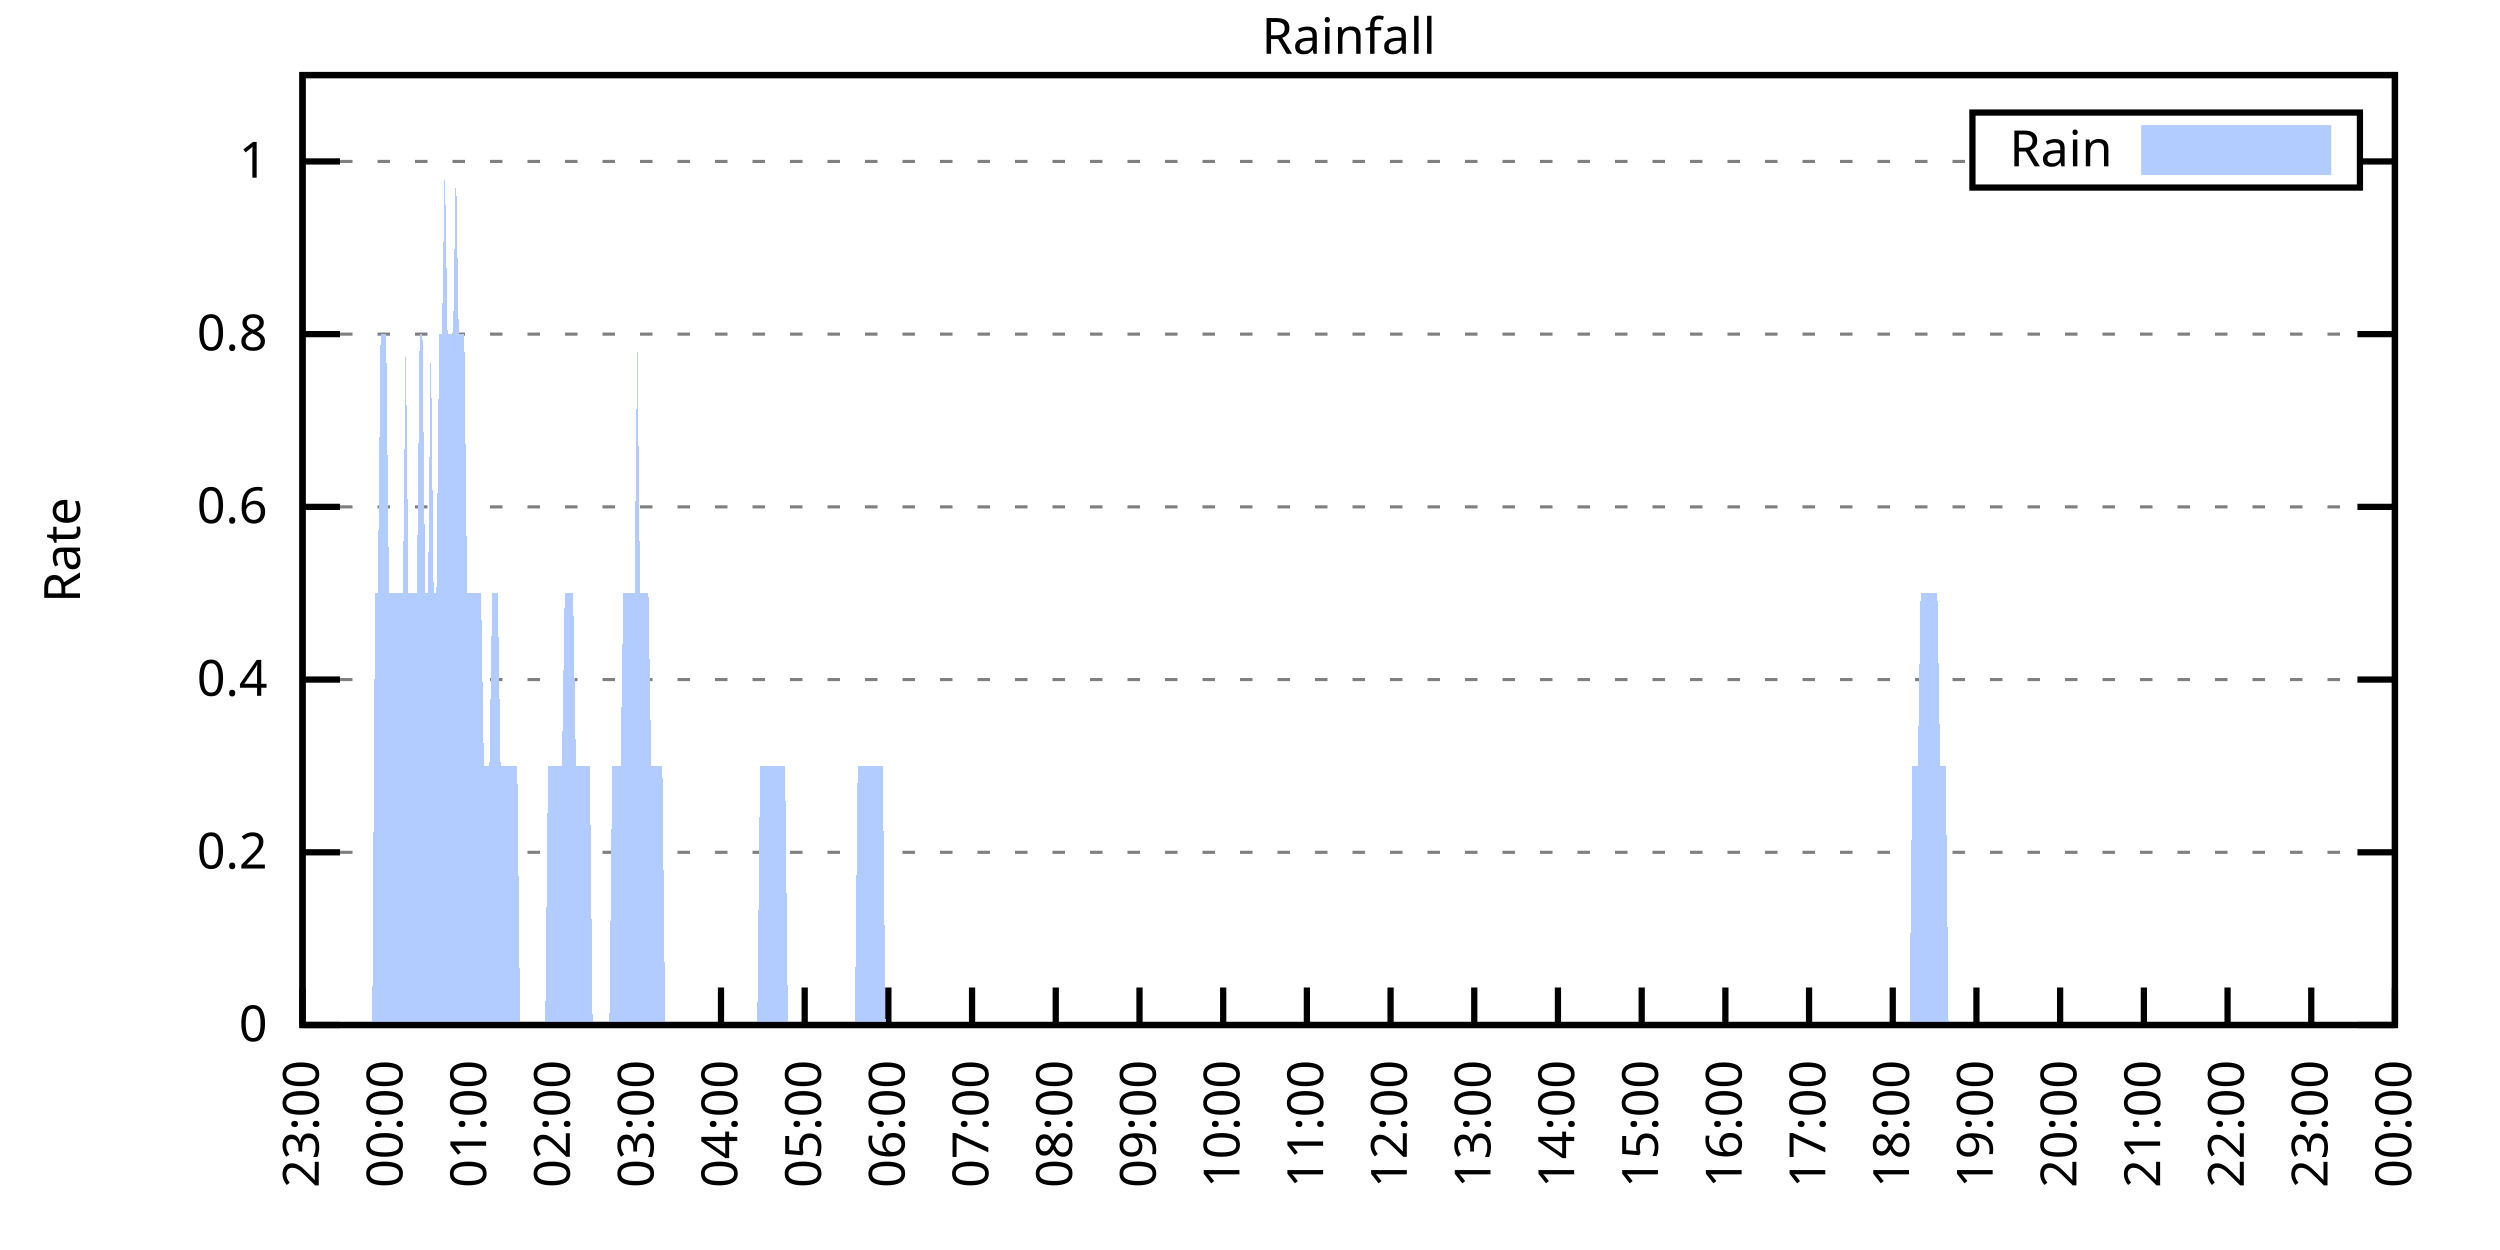
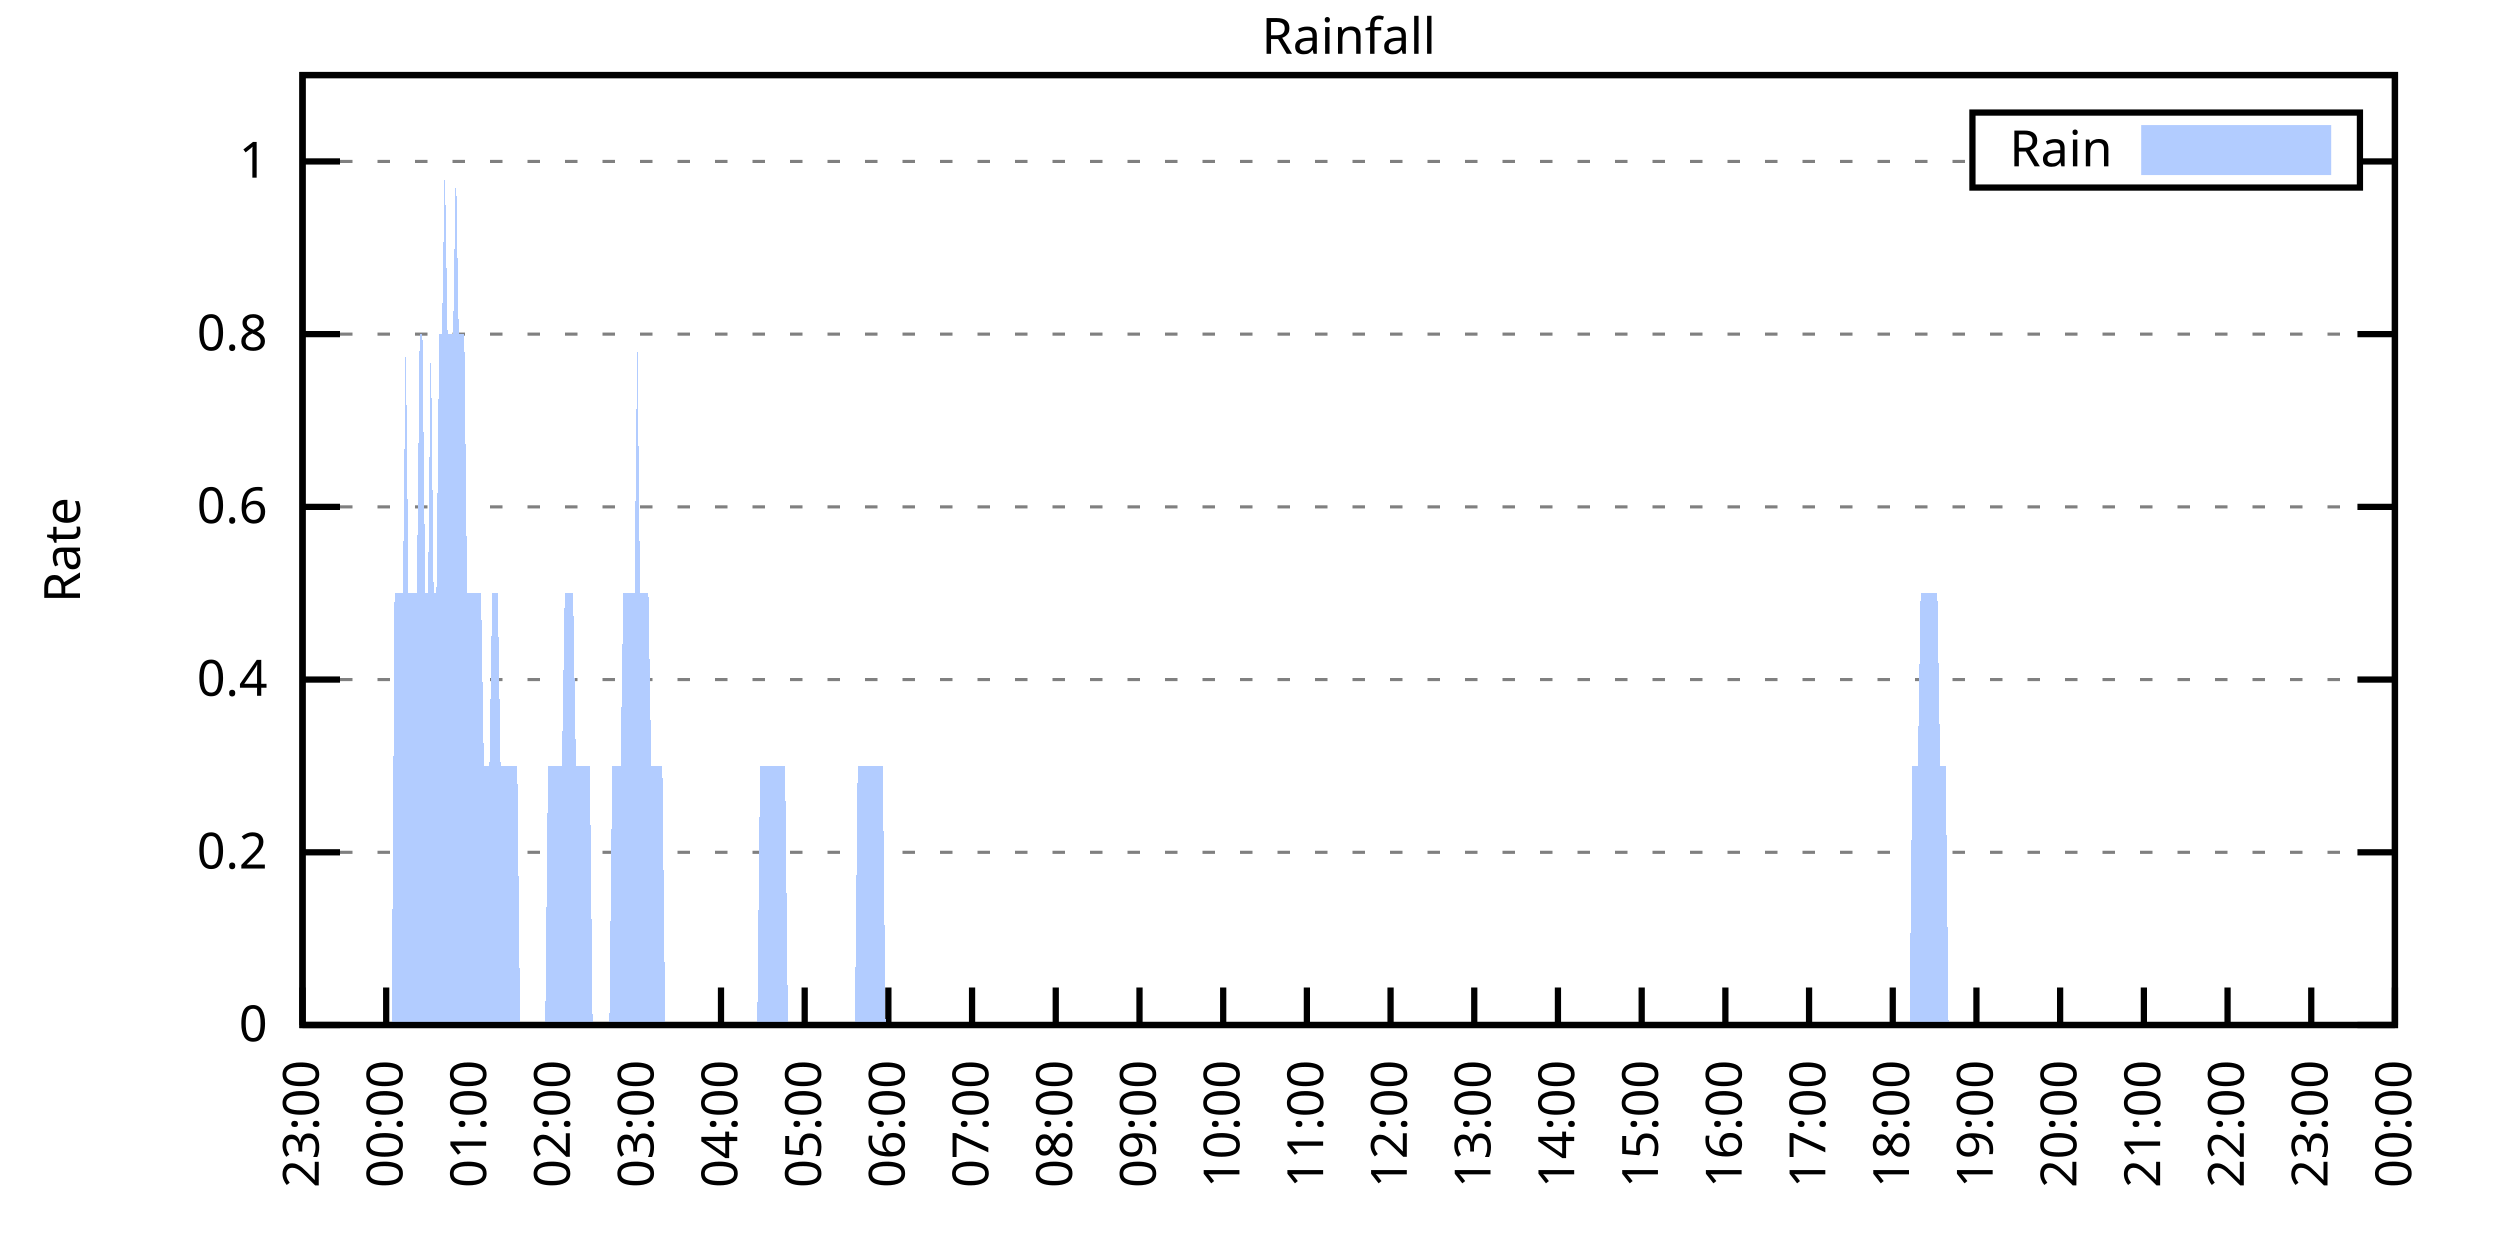
<svg xmlns="http://www.w3.org/2000/svg" xmlns:xlink="http://www.w3.org/1999/xlink" width="400" height="200" viewBox="0 0 400 200">
  <g id="gnuplot_canvas">
    <rect x="0" y="0" width="400" height="200" fill="none" />
    <defs>
      <circle id="gpDot" r="0.5" stroke-width="0.5" stroke="currentColor" />
      <path id="gpPt0" stroke-width="0.333" stroke="currentColor" d="M-1,0 h2 M0,-1 v2" />
      <path id="gpPt1" stroke-width="0.333" stroke="currentColor" d="M-1,-1 L1,1 M1,-1 L-1,1" />
      <path id="gpPt2" stroke-width="0.333" stroke="currentColor" d="M-1,0 L1,0 M0,-1 L0,1 M-1,-1 L1,1 M-1,1 L1,-1" />
      <rect id="gpPt3" stroke-width="0.333" stroke="currentColor" x="-1" y="-1" width="2" height="2" />
      <rect id="gpPt4" stroke-width="0.333" stroke="currentColor" fill="currentColor" x="-1" y="-1" width="2" height="2" />
      <circle id="gpPt5" stroke-width="0.333" stroke="currentColor" cx="0" cy="0" r="1" />
      <use xlink:href="#gpPt5" id="gpPt6" fill="currentColor" stroke="none" />
      <path id="gpPt7" stroke-width="0.333" stroke="currentColor" d="M0,-1.33 L-1.33,0.67 L1.33,0.67 z" />
      <use xlink:href="#gpPt7" id="gpPt8" fill="currentColor" stroke="none" />
      <use xlink:href="#gpPt7" id="gpPt9" stroke="currentColor" transform="rotate(180)" />
      <use xlink:href="#gpPt9" id="gpPt10" fill="currentColor" stroke="none" />
      <use xlink:href="#gpPt3" id="gpPt11" stroke="currentColor" transform="rotate(45)" />
      <use xlink:href="#gpPt11" id="gpPt12" fill="currentColor" stroke="none" />
      <path id="gpPt13" stroke-width="0.333" stroke="currentColor" d="M0,1.330 L1.265,0.411 L0.782,-1.067 L-0.782,-1.076 L-1.265,0.411 z" />
      <use xlink:href="#gpPt13" id="gpPt14" fill="currentColor" stroke="none" />
      <filter id="textbox" filterUnits="objectBoundingBox" x="0" y="0" height="1" width="1">
        <feFlood flood-color="white" flood-opacity="1" result="bgnd" />
        <feComposite in="SourceGraphic" in2="bgnd" operator="atop" />
      </filter>
      <filter id="greybox" filterUnits="objectBoundingBox" x="0" y="0" height="1" width="1">
        <feFlood flood-color="lightgrey" flood-opacity="1" result="grey" />
        <feComposite in="SourceGraphic" in2="grey" operator="atop" />
      </filter>
    </defs>
    <g fill="none" color="white" stroke="currentColor" stroke-width="1.00" stroke-linecap="butt" stroke-linejoin="miter">
</g>
    <g fill="none" color="black" stroke="currentColor" stroke-width="1.00" stroke-linecap="butt" stroke-linejoin="miter">
      <g stroke="none" shape-rendering="crispEdges">
        <polygon fill="rgb(255, 255, 255)" points="48.40,164.00 383.18,164.00 383.18,12.02 48.40,12.02 " />
      </g>
    </g>
    <g fill="none" color="black" stroke="currentColor" stroke-width="1.00" stroke-linecap="butt" stroke-linejoin="miter">
</g>
    <g fill="none" color="black" stroke="black" stroke-width="0.50" stroke-linecap="butt" stroke-linejoin="miter">
</g>
    <g fill="none" color="gray" stroke="currentColor" stroke-width="0.50" stroke-linecap="butt" stroke-linejoin="miter">
      <path stroke="gray" stroke-dasharray="2,4" class="gridline" d="M48.40,164.00 L383.19,164.00  " />
    </g>
    <g fill="none" color="gray" stroke="gray" stroke-width="1.00" stroke-linecap="butt" stroke-linejoin="miter">
</g>
    <g fill="none" color="black" stroke="currentColor" stroke-width="1.00" stroke-linecap="butt" stroke-linejoin="miter">
      <path stroke="black" d="M48.40,164.00 L54.40,164.00 M383.19,164.00 L377.19,164.00  " />
      <g transform="translate(42.80,166.60)" stroke="none" fill="black" font-family="Sans" font-size="8.00" text-anchor="end">
        <text>
          <tspan font-family="Sans"> 0</tspan>
        </text>
      </g>
    </g>
    <g fill="none" color="black" stroke="currentColor" stroke-width="1.00" stroke-linecap="butt" stroke-linejoin="miter">
</g>
    <g fill="none" color="black" stroke="black" stroke-width="0.50" stroke-linecap="butt" stroke-linejoin="miter">
</g>
    <g fill="none" color="gray" stroke="currentColor" stroke-width="0.50" stroke-linecap="butt" stroke-linejoin="miter">
      <path stroke="gray" stroke-dasharray="2,4" class="gridline" d="M48.40,136.37 L383.19,136.37  " />
    </g>
    <g fill="none" color="gray" stroke="gray" stroke-width="1.00" stroke-linecap="butt" stroke-linejoin="miter">
</g>
    <g fill="none" color="black" stroke="currentColor" stroke-width="1.00" stroke-linecap="butt" stroke-linejoin="miter">
      <path stroke="black" d="M48.40,136.37 L54.40,136.37 M383.19,136.37 L377.19,136.37  " />
      <g transform="translate(42.80,138.97)" stroke="none" fill="black" font-family="Sans" font-size="8.00" text-anchor="end">
        <text>
          <tspan font-family="Sans"> 0.2</tspan>
        </text>
      </g>
    </g>
    <g fill="none" color="black" stroke="currentColor" stroke-width="1.00" stroke-linecap="butt" stroke-linejoin="miter">
</g>
    <g fill="none" color="black" stroke="black" stroke-width="0.50" stroke-linecap="butt" stroke-linejoin="miter">
</g>
    <g fill="none" color="gray" stroke="currentColor" stroke-width="0.50" stroke-linecap="butt" stroke-linejoin="miter">
      <path stroke="gray" stroke-dasharray="2,4" class="gridline" d="M48.40,108.73 L383.19,108.73  " />
    </g>
    <g fill="none" color="gray" stroke="gray" stroke-width="1.00" stroke-linecap="butt" stroke-linejoin="miter">
</g>
    <g fill="none" color="black" stroke="currentColor" stroke-width="1.00" stroke-linecap="butt" stroke-linejoin="miter">
      <path stroke="black" d="M48.40,108.73 L54.40,108.73 M383.19,108.73 L377.19,108.73  " />
      <g transform="translate(42.80,111.33)" stroke="none" fill="black" font-family="Sans" font-size="8.00" text-anchor="end">
        <text>
          <tspan font-family="Sans"> 0.4</tspan>
        </text>
      </g>
    </g>
    <g fill="none" color="black" stroke="currentColor" stroke-width="1.00" stroke-linecap="butt" stroke-linejoin="miter">
</g>
    <g fill="none" color="black" stroke="black" stroke-width="0.50" stroke-linecap="butt" stroke-linejoin="miter">
</g>
    <g fill="none" color="gray" stroke="currentColor" stroke-width="0.50" stroke-linecap="butt" stroke-linejoin="miter">
      <path stroke="gray" stroke-dasharray="2,4" class="gridline" d="M48.40,81.10 L383.19,81.10  " />
    </g>
    <g fill="none" color="gray" stroke="gray" stroke-width="1.00" stroke-linecap="butt" stroke-linejoin="miter">
</g>
    <g fill="none" color="black" stroke="currentColor" stroke-width="1.00" stroke-linecap="butt" stroke-linejoin="miter">
      <path stroke="black" d="M48.40,81.10 L54.40,81.10 M383.19,81.10 L377.19,81.10  " />
      <g transform="translate(42.80,83.70)" stroke="none" fill="black" font-family="Sans" font-size="8.00" text-anchor="end">
        <text>
          <tspan font-family="Sans"> 0.6</tspan>
        </text>
      </g>
    </g>
    <g fill="none" color="black" stroke="currentColor" stroke-width="1.00" stroke-linecap="butt" stroke-linejoin="miter">
</g>
    <g fill="none" color="black" stroke="black" stroke-width="0.50" stroke-linecap="butt" stroke-linejoin="miter">
</g>
    <g fill="none" color="gray" stroke="currentColor" stroke-width="0.50" stroke-linecap="butt" stroke-linejoin="miter">
      <path stroke="gray" stroke-dasharray="2,4" class="gridline" d="M48.40,53.46 L383.19,53.46  " />
    </g>
    <g fill="none" color="gray" stroke="gray" stroke-width="1.00" stroke-linecap="butt" stroke-linejoin="miter">
</g>
    <g fill="none" color="black" stroke="currentColor" stroke-width="1.00" stroke-linecap="butt" stroke-linejoin="miter">
      <path stroke="black" d="M48.40,53.46 L54.40,53.46 M383.19,53.46 L377.19,53.46  " />
      <g transform="translate(42.80,56.06)" stroke="none" fill="black" font-family="Sans" font-size="8.00" text-anchor="end">
        <text>
          <tspan font-family="Sans"> 0.8</tspan>
        </text>
      </g>
    </g>
    <g fill="none" color="black" stroke="currentColor" stroke-width="1.00" stroke-linecap="butt" stroke-linejoin="miter">
</g>
    <g fill="none" color="black" stroke="black" stroke-width="0.50" stroke-linecap="butt" stroke-linejoin="miter">
</g>
    <g fill="none" color="gray" stroke="currentColor" stroke-width="0.50" stroke-linecap="butt" stroke-linejoin="miter">
      <path stroke="gray" stroke-dasharray="2,4" class="gridline" d="M48.40,25.83 L315.59,25.83 M377.59,25.83 L383.19,25.83  " />
    </g>
    <g fill="none" color="gray" stroke="gray" stroke-width="1.00" stroke-linecap="butt" stroke-linejoin="miter">
</g>
    <g fill="none" color="black" stroke="currentColor" stroke-width="1.00" stroke-linecap="butt" stroke-linejoin="miter">
      <path stroke="black" d="M48.40,25.83 L54.40,25.83 M383.19,25.83 L377.19,25.83  " />
      <g transform="translate(42.80,28.43)" stroke="none" fill="black" font-family="Sans" font-size="8.00" text-anchor="end">
        <text>
          <tspan font-family="Sans"> 1</tspan>
        </text>
      </g>
    </g>
    <g fill="none" color="black" stroke="currentColor" stroke-width="1.00" stroke-linecap="butt" stroke-linejoin="miter">
      <path stroke="black" d="M48.40,164.00 L48.40,158.00  " />
      <g transform="translate(51.00,169.60) rotate(270.00)" stroke="none" fill="black" font-family="Sans" font-size="8.00" text-anchor="end">
        <text>
          <tspan font-family="Sans">23:00</tspan>
        </text>
      </g>
    </g>
    <g fill="none" color="black" stroke="currentColor" stroke-width="1.00" stroke-linecap="butt" stroke-linejoin="miter">
      <path stroke="black" d="M61.79,164.00 L61.79,158.00  " />
      <g transform="translate(64.39,169.60) rotate(270.00)" stroke="none" fill="black" font-family="Sans" font-size="8.00" text-anchor="end">
        <text>
          <tspan font-family="Sans">00:00</tspan>
        </text>
      </g>
    </g>
    <g fill="none" color="black" stroke="currentColor" stroke-width="1.00" stroke-linecap="butt" stroke-linejoin="miter">
      <path stroke="black" d="M75.18,164.00 L75.18,158.00  " />
      <g transform="translate(77.78,169.60) rotate(270.00)" stroke="none" fill="black" font-family="Sans" font-size="8.00" text-anchor="end">
        <text>
          <tspan font-family="Sans">01:00</tspan>
        </text>
      </g>
    </g>
    <g fill="none" color="black" stroke="currentColor" stroke-width="1.00" stroke-linecap="butt" stroke-linejoin="miter">
      <path stroke="black" d="M88.57,164.00 L88.57,158.00  " />
      <g transform="translate(91.17,169.60) rotate(270.00)" stroke="none" fill="black" font-family="Sans" font-size="8.00" text-anchor="end">
        <text>
          <tspan font-family="Sans">02:00</tspan>
        </text>
      </g>
    </g>
    <g fill="none" color="black" stroke="currentColor" stroke-width="1.00" stroke-linecap="butt" stroke-linejoin="miter">
      <path stroke="black" d="M101.97,164.00 L101.97,158.00  " />
      <g transform="translate(104.57,169.60) rotate(270.00)" stroke="none" fill="black" font-family="Sans" font-size="8.00" text-anchor="end">
        <text>
          <tspan font-family="Sans">03:00</tspan>
        </text>
      </g>
    </g>
    <g fill="none" color="black" stroke="currentColor" stroke-width="1.00" stroke-linecap="butt" stroke-linejoin="miter">
      <path stroke="black" d="M115.36,164.00 L115.36,158.00  " />
      <g transform="translate(117.96,169.60) rotate(270.00)" stroke="none" fill="black" font-family="Sans" font-size="8.00" text-anchor="end">
        <text>
          <tspan font-family="Sans">04:00</tspan>
        </text>
      </g>
    </g>
    <g fill="none" color="black" stroke="currentColor" stroke-width="1.00" stroke-linecap="butt" stroke-linejoin="miter">
      <path stroke="black" d="M128.75,164.00 L128.75,158.00  " />
      <g transform="translate(131.35,169.60) rotate(270.00)" stroke="none" fill="black" font-family="Sans" font-size="8.00" text-anchor="end">
        <text>
          <tspan font-family="Sans">05:00</tspan>
        </text>
      </g>
    </g>
    <g fill="none" color="black" stroke="currentColor" stroke-width="1.00" stroke-linecap="butt" stroke-linejoin="miter">
      <path stroke="black" d="M142.14,164.00 L142.14,158.00  " />
      <g transform="translate(144.74,169.60) rotate(270.00)" stroke="none" fill="black" font-family="Sans" font-size="8.00" text-anchor="end">
        <text>
          <tspan font-family="Sans">06:00</tspan>
        </text>
      </g>
    </g>
    <g fill="none" color="black" stroke="currentColor" stroke-width="1.00" stroke-linecap="butt" stroke-linejoin="miter">
      <path stroke="black" d="M155.53,164.00 L155.53,158.00  " />
      <g transform="translate(158.13,169.60) rotate(270.00)" stroke="none" fill="black" font-family="Sans" font-size="8.00" text-anchor="end">
        <text>
          <tspan font-family="Sans">07:00</tspan>
        </text>
      </g>
    </g>
    <g fill="none" color="black" stroke="currentColor" stroke-width="1.00" stroke-linecap="butt" stroke-linejoin="miter">
      <path stroke="black" d="M168.92,164.00 L168.92,158.00  " />
      <g transform="translate(171.52,169.60) rotate(270.00)" stroke="none" fill="black" font-family="Sans" font-size="8.00" text-anchor="end">
        <text>
          <tspan font-family="Sans">08:00</tspan>
        </text>
      </g>
    </g>
    <g fill="none" color="black" stroke="currentColor" stroke-width="1.00" stroke-linecap="butt" stroke-linejoin="miter">
      <path stroke="black" d="M182.32,164.00 L182.32,158.00  " />
      <g transform="translate(184.92,169.60) rotate(270.00)" stroke="none" fill="black" font-family="Sans" font-size="8.00" text-anchor="end">
        <text>
          <tspan font-family="Sans">09:00</tspan>
        </text>
      </g>
    </g>
    <g fill="none" color="black" stroke="currentColor" stroke-width="1.00" stroke-linecap="butt" stroke-linejoin="miter">
      <path stroke="black" d="M195.71,164.00 L195.71,158.00  " />
      <g transform="translate(198.31,169.60) rotate(270.00)" stroke="none" fill="black" font-family="Sans" font-size="8.00" text-anchor="end">
        <text>
          <tspan font-family="Sans">10:00</tspan>
        </text>
      </g>
    </g>
    <g fill="none" color="black" stroke="currentColor" stroke-width="1.00" stroke-linecap="butt" stroke-linejoin="miter">
      <path stroke="black" d="M209.10,164.00 L209.10,158.00  " />
      <g transform="translate(211.70,169.60) rotate(270.00)" stroke="none" fill="black" font-family="Sans" font-size="8.00" text-anchor="end">
        <text>
          <tspan font-family="Sans">11:00</tspan>
        </text>
      </g>
    </g>
    <g fill="none" color="black" stroke="currentColor" stroke-width="1.00" stroke-linecap="butt" stroke-linejoin="miter">
      <path stroke="black" d="M222.49,164.00 L222.49,158.00  " />
      <g transform="translate(225.09,169.60) rotate(270.00)" stroke="none" fill="black" font-family="Sans" font-size="8.00" text-anchor="end">
        <text>
          <tspan font-family="Sans">12:00</tspan>
        </text>
      </g>
    </g>
    <g fill="none" color="black" stroke="currentColor" stroke-width="1.00" stroke-linecap="butt" stroke-linejoin="miter">
      <path stroke="black" d="M235.88,164.00 L235.88,158.00  " />
      <g transform="translate(238.48,169.60) rotate(270.00)" stroke="none" fill="black" font-family="Sans" font-size="8.00" text-anchor="end">
        <text>
          <tspan font-family="Sans">13:00</tspan>
        </text>
      </g>
    </g>
    <g fill="none" color="black" stroke="currentColor" stroke-width="1.00" stroke-linecap="butt" stroke-linejoin="miter">
      <path stroke="black" d="M249.27,164.00 L249.27,158.00  " />
      <g transform="translate(251.87,169.60) rotate(270.00)" stroke="none" fill="black" font-family="Sans" font-size="8.00" text-anchor="end">
        <text>
          <tspan font-family="Sans">14:00</tspan>
        </text>
      </g>
    </g>
    <g fill="none" color="black" stroke="currentColor" stroke-width="1.00" stroke-linecap="butt" stroke-linejoin="miter">
      <path stroke="black" d="M262.67,164.00 L262.67,158.00  " />
      <g transform="translate(265.27,169.60) rotate(270.00)" stroke="none" fill="black" font-family="Sans" font-size="8.00" text-anchor="end">
        <text>
          <tspan font-family="Sans">15:00</tspan>
        </text>
      </g>
    </g>
    <g fill="none" color="black" stroke="currentColor" stroke-width="1.00" stroke-linecap="butt" stroke-linejoin="miter">
      <path stroke="black" d="M276.06,164.00 L276.06,158.00  " />
      <g transform="translate(278.66,169.60) rotate(270.00)" stroke="none" fill="black" font-family="Sans" font-size="8.00" text-anchor="end">
        <text>
          <tspan font-family="Sans">16:00</tspan>
        </text>
      </g>
    </g>
    <g fill="none" color="black" stroke="currentColor" stroke-width="1.00" stroke-linecap="butt" stroke-linejoin="miter">
      <path stroke="black" d="M289.45,164.00 L289.45,158.00  " />
      <g transform="translate(292.05,169.60) rotate(270.00)" stroke="none" fill="black" font-family="Sans" font-size="8.00" text-anchor="end">
        <text>
          <tspan font-family="Sans">17:00</tspan>
        </text>
      </g>
    </g>
    <g fill="none" color="black" stroke="currentColor" stroke-width="1.00" stroke-linecap="butt" stroke-linejoin="miter">
      <path stroke="black" d="M302.84,164.00 L302.84,158.00  " />
      <g transform="translate(305.44,169.60) rotate(270.00)" stroke="none" fill="black" font-family="Sans" font-size="8.00" text-anchor="end">
        <text>
          <tspan font-family="Sans">18:00</tspan>
        </text>
      </g>
    </g>
    <g fill="none" color="black" stroke="currentColor" stroke-width="1.00" stroke-linecap="butt" stroke-linejoin="miter">
      <path stroke="black" d="M316.23,164.00 L316.23,158.00  " />
      <g transform="translate(318.83,169.60) rotate(270.00)" stroke="none" fill="black" font-family="Sans" font-size="8.00" text-anchor="end">
        <text>
          <tspan font-family="Sans">19:00</tspan>
        </text>
      </g>
    </g>
    <g fill="none" color="black" stroke="currentColor" stroke-width="1.00" stroke-linecap="butt" stroke-linejoin="miter">
      <path stroke="black" d="M329.62,164.00 L329.62,158.00  " />
      <g transform="translate(332.22,169.60) rotate(270.00)" stroke="none" fill="black" font-family="Sans" font-size="8.00" text-anchor="end">
        <text>
          <tspan font-family="Sans">20:00</tspan>
        </text>
      </g>
    </g>
    <g fill="none" color="black" stroke="currentColor" stroke-width="1.00" stroke-linecap="butt" stroke-linejoin="miter">
      <path stroke="black" d="M343.02,164.00 L343.02,158.00  " />
      <g transform="translate(345.62,169.60) rotate(270.00)" stroke="none" fill="black" font-family="Sans" font-size="8.00" text-anchor="end">
        <text>
          <tspan font-family="Sans">21:00</tspan>
        </text>
      </g>
    </g>
    <g fill="none" color="black" stroke="currentColor" stroke-width="1.00" stroke-linecap="butt" stroke-linejoin="miter">
      <path stroke="black" d="M356.41,164.00 L356.41,158.00  " />
      <g transform="translate(359.01,169.60) rotate(270.00)" stroke="none" fill="black" font-family="Sans" font-size="8.00" text-anchor="end">
        <text>
          <tspan font-family="Sans">22:00</tspan>
        </text>
      </g>
    </g>
    <g fill="none" color="black" stroke="currentColor" stroke-width="1.00" stroke-linecap="butt" stroke-linejoin="miter">
      <path stroke="black" d="M369.80,164.00 L369.80,158.00  " />
      <g transform="translate(372.40,169.60) rotate(270.00)" stroke="none" fill="black" font-family="Sans" font-size="8.00" text-anchor="end">
        <text>
          <tspan font-family="Sans">23:00</tspan>
        </text>
      </g>
    </g>
    <g fill="none" color="black" stroke="currentColor" stroke-width="1.00" stroke-linecap="butt" stroke-linejoin="miter">
      <path stroke="black" d="M383.19,164.00 L383.19,158.00  " />
      <g transform="translate(385.79,169.60) rotate(270.00)" stroke="none" fill="black" font-family="Sans" font-size="8.00" text-anchor="end">
        <text>
          <tspan font-family="Sans">00:00</tspan>
        </text>
      </g>
    </g>
    <g fill="none" color="black" stroke="currentColor" stroke-width="1.00" stroke-linecap="butt" stroke-linejoin="miter">
</g>
    <g fill="none" color="black" stroke="currentColor" stroke-width="1.00" stroke-linecap="butt" stroke-linejoin="miter">
      <path stroke="black" d="M48.40,12.01 L48.40,164.00 L383.19,164.00 L383.19,12.01 L48.40,12.01 Z  " />
    </g>
    <g fill="none" color="black" stroke="currentColor" stroke-width="1.00" stroke-linecap="butt" stroke-linejoin="miter">
</g>
    <g fill="none" color="black" stroke="currentColor" stroke-width="1.00" stroke-linecap="butt" stroke-linejoin="miter">
      <path stroke="black" d="M315.59,30.01 L315.59,18.01 L377.59,18.01 L377.59,30.01 L315.59,30.01 Z  " />
    </g>
    <g id="Rainfall_plot_1">
      <g fill="none" color="white" stroke="black" stroke-width="2.00" stroke-linecap="butt" stroke-linejoin="miter">
</g>
      <g fill="none" color="black" stroke="currentColor" stroke-width="2.00" stroke-linecap="butt" stroke-linejoin="miter">
        <g transform="translate(337.99,26.61)" stroke="none" fill="black" font-family="Sans" font-size="8.00" text-anchor="end">
          <text>
            <tspan font-family="Sans">Rain</tspan>
          </text>
        </g>
      </g>
      <g fill="none" color="black" stroke="currentColor" stroke-width="2.00" stroke-linecap="butt" stroke-linejoin="miter">
        <g stroke="none" shape-rendering="crispEdges">
          <polygon fill="rgb(178, 204, 255)" points="343.59,27.01 371.99,27.01 371.99,21.01 343.59,21.01 " />
        </g>
        <path stroke="rgb(178, 204, 255)" d="M343.59,27.01 L371.99,27.01 L371.99,21.01 L343.59,21.01 L343.59,27.01 Z  " />
      </g>
      <g fill="none" color="black" stroke="currentColor" stroke-width="2.00" stroke-linecap="butt" stroke-linejoin="miter">
        <g stroke="none" shape-rendering="crispEdges">
-           <polygon fill="rgb(178, 204, 255)" points="55.54,164.00 55.99,164.00 56.43,164.00 56.88,164.00 57.33,164.00 57.77,164.00 58.22,164.00 58.67,164.00 59.11,164.00 59.56,164.00 60.01,94.91 60.45,94.91 60.90,53.46 61.35,53.46 61.79,53.46 62.24,94.91 62.68,94.91 63.13,94.91 63.58,94.91 64.02,94.91 64.47,94.91 64.92,53.46 65.36,94.91 65.81,94.91 66.26,94.91 66.70,94.91 67.15,53.46 67.59,53.46 68.04,94.91 68.49,94.91 68.93,53.46 69.38,94.91 69.83,94.91 70.27,53.46 70.72,53.46 71.17,25.83 71.61,53.46 72.06,53.46 72.50,53.46 72.95,25.83 73.40,53.46 73.84,53.46 74.29,53.46 74.74,94.91 75.18,94.91 75.63,94.91 76.08,94.91 76.52,94.91 76.97,94.91 77.42,122.55 77.86,122.55 78.31,122.55 78.75,94.91 79.20,94.91 79.65,94.91 80.09,122.55 80.54,122.55 80.99,122.55 81.43,122.55 81.88,122.55 82.33,122.55 82.77,122.55 83.22,164.00 83.66,164.00 84.11,164.00 84.56,164.00 85.00,164.00 85.45,164.00 85.90,164.00 86.34,164.00 86.79,164.00 87.24,164.00 87.68,122.55 88.13,122.55 88.57,122.55 89.02,122.55 89.47,122.55 89.91,122.55 90.36,94.91 90.81,94.91 91.25,94.91 91.70,94.91 92.15,122.55 92.59,122.55 93.04,122.55 93.49,122.55 93.93,122.55 94.38,122.55 94.82,164.00 95.27,164.00 95.72,164.00 96.16,164.00 96.61,164.00 97.06,164.00 97.50,164.00 97.95,122.55 98.40,122.55 98.84,122.55 99.29,122.55 99.73,94.91 100.18,94.91 100.63,94.91 101.07,94.91 101.52,94.91 101.97,53.46 102.41,94.91 102.86,94.91 103.31,94.91 103.75,94.91 104.20,122.55 104.64,122.55 105.09,122.55 105.54,122.55 105.98,122.55 106.43,164.00 106.88,164.00 107.32,164.00 107.77,164.00 108.22,164.00 108.66,164.00 109.11,164.00 109.55,164.00 110.00,164.00 110.45,164.00 110.89,164.00 111.34,164.00 111.79,164.00 112.23,164.00 112.68,164.00 113.13,164.00 113.57,164.00 114.02,164.00 114.47,164.00 114.91,164.00 115.36,164.00 115.80,164.00 116.25,164.00 116.70,164.00 117.14,164.00 117.59,164.00 118.04,164.00 118.48,164.00 118.93,164.00 119.38,164.00 119.82,164.00 120.27,164.00 120.71,164.00 121.16,164.00 121.61,122.55 122.05,122.55 122.50,122.55 122.95,122.55 123.39,122.55 123.84,122.55 124.29,122.55 124.73,122.55 125.18,122.55 125.62,122.55 126.07,164.00 126.52,164.00 126.96,164.00 127.41,164.00 127.86,164.00 128.30,164.00 128.75,164.00 129.20,164.00 129.64,164.00 130.09,164.00 130.54,164.00 130.98,164.00 131.43,164.00 131.87,164.00 132.32,164.00 132.77,164.00 133.21,164.00 133.66,164.00 134.11,164.00 134.55,164.00 135.00,164.00 135.45,164.00 135.89,164.00 136.34,164.00 136.78,164.00 137.23,122.55 137.68,122.55 138.12,122.55 138.57,122.55 139.02,122.55 139.46,122.55 139.91,122.55 140.36,122.55 140.80,122.55 141.25,122.55 141.69,164.00 142.14,164.00 142.59,164.00 143.03,164.00 143.48,164.00 143.93,164.00 144.37,164.00 144.82,164.00 145.27,164.00 145.71,164.00 146.16,164.00 146.61,164.00 147.05,164.00 147.50,164.00 147.94,164.00 148.39,164.00 148.84,164.00 149.28,164.00 149.73,164.00 150.18,164.00 150.62,164.00 151.07,164.00 151.52,164.00 151.96,164.00 152.41,164.00 152.85,164.00 153.30,164.00 153.75,164.00 154.19,164.00 154.64,164.00 155.09,164.00 155.53,164.00 155.98,164.00 156.43,164.00 156.87,164.00 157.32,164.00 157.76,164.00 158.21,164.00 158.66,164.00 159.10,164.00 159.55,164.00 160.00,164.00 160.44,164.00 160.89,164.00 161.34,164.00 161.78,164.00 162.23,164.00 162.67,164.00 163.12,164.00 163.57,164.00 164.01,164.00 164.46,164.00 164.91,164.00 165.35,164.00 165.80,164.00 166.25,164.00 166.69,164.00 167.14,164.00 167.59,164.00 168.03,164.00 168.48,164.00 168.92,164.00 169.37,164.00 169.82,164.00 170.26,164.00 170.71,164.00 171.16,164.00 171.60,164.00 172.05,164.00 172.50,164.00 172.94,164.00 173.39,164.00 173.83,164.00 174.28,164.00 174.73,164.00 175.17,164.00 175.62,164.00 176.07,164.00 176.51,164.00 176.96,164.00 177.41,164.00 177.85,164.00 178.30,164.00 178.74,164.00 179.19,164.00 179.64,164.00 180.08,164.00 180.53,164.00 180.98,164.00 181.42,164.00 181.87,164.00 182.32,164.00 182.76,164.00 183.21,164.00 183.66,164.00 184.10,164.00 184.55,164.00 184.99,164.00 185.44,164.00 185.89,164.00 186.33,164.00 186.78,164.00 187.23,164.00 187.67,164.00 188.12,164.00 188.57,164.00 189.01,164.00 189.46,164.00 189.90,164.00 190.35,164.00 190.80,164.00 191.24,164.00 191.69,164.00 192.14,164.00 192.58,164.00 193.03,164.00 193.48,164.00 193.92,164.00 194.37,164.00 194.81,164.00 195.26,164.00 195.71,164.00 196.15,164.00 196.60,164.00 197.05,164.00 197.49,164.00 197.94,164.00 198.39,164.00 198.83,164.00 199.28,164.00 199.73,164.00 200.17,164.00 200.62,164.00 201.06,164.00 201.51,164.00 201.96,164.00 202.40,164.00 202.85,164.00 203.30,164.00 203.74,164.00 204.19,164.00 204.64,164.00 205.08,164.00 205.53,164.00 205.97,164.00 206.42,164.00 206.87,164.00 207.31,164.00 207.76,164.00 208.21,164.00 208.65,164.00 209.10,164.00 209.55,164.00 209.99,164.00 210.44,164.00 210.88,164.00 211.33,164.00 211.78,164.00 212.22,164.00 212.67,164.00 213.12,164.00 213.56,164.00 214.01,164.00 214.46,164.00 214.90,164.00 215.35,164.00 215.80,164.00 216.24,164.00 216.69,164.00 217.13,164.00 217.58,164.00 218.03,164.00 218.47,164.00 218.92,164.00 219.37,164.00 219.81,164.00 220.26,164.00 220.71,164.00 221.15,164.00 221.60,164.00 222.04,164.00 222.49,164.00 222.94,164.00 223.38,164.00 223.83,164.00 224.28,164.00 224.72,164.00 225.17,164.00 225.62,164.00 226.06,164.00 226.51,164.00 226.95,164.00 227.40,164.00 227.85,164.00 228.29,164.00 228.74,164.00 229.19,164.00 229.63,164.00 230.08,164.00 230.53,164.00 230.97,164.00 231.42,164.00 231.86,164.00 232.31,164.00 232.76,164.00 233.20,164.00 233.65,164.00 234.10,164.00 234.54,164.00 234.99,164.00 235.44,164.00 235.88,164.00 236.33,164.00 236.78,164.00 237.22,164.00 237.67,164.00 238.11,164.00 238.56,164.00 239.01,164.00 239.45,164.00 239.90,164.00 240.35,164.00 240.79,164.00 241.24,164.00 241.69,164.00 242.13,164.00 242.58,164.00 243.02,164.00 243.47,164.00 243.92,164.00 244.36,164.00 244.81,164.00 245.26,164.00 245.70,164.00 246.15,164.00 246.60,164.00 247.04,164.00 247.49,164.00 247.93,164.00 248.38,164.00 248.83,164.00 249.27,164.00 249.72,164.00 250.17,164.00 250.61,164.00 251.06,164.00 251.51,164.00 251.95,164.00 252.40,164.00 252.85,164.00 253.29,164.00 253.74,164.00 254.18,164.00 254.63,164.00 255.08,164.00 255.52,164.00 255.97,164.00 256.42,164.00 256.86,164.00 257.31,164.00 257.76,164.00 258.20,164.00 258.65,164.00 259.09,164.00 259.54,164.00 259.99,164.00 260.43,164.00 260.88,164.00 261.33,164.00 261.77,164.00 262.22,164.00 262.67,164.00 263.11,164.00 263.56,164.00 264.00,164.00 264.45,164.00 264.90,164.00 265.34,164.00 265.79,164.00 266.24,164.00 266.68,164.00 267.13,164.00 267.58,164.00 268.02,164.00 268.47,164.00 268.92,164.00 269.36,164.00 269.81,164.00 270.25,164.00 270.70,164.00 271.15,164.00 271.59,164.00 272.04,164.00 272.49,164.00 272.93,164.00 273.38,164.00 273.83,164.00 274.27,164.00 274.72,164.00 275.16,164.00 275.61,164.00 276.06,164.00 276.50,164.00 276.95,164.00 277.40,164.00 277.84,164.00 278.29,164.00 278.74,164.00 279.18,164.00 279.63,164.00 280.07,164.00 280.52,164.00 280.97,164.00 281.41,164.00 281.86,164.00 282.31,164.00 282.75,164.00 283.20,164.00 283.65,164.00 284.09,164.00 284.54,164.00 284.98,164.00 285.43,164.00 285.88,164.00 286.32,164.00 286.77,164.00 287.22,164.00 287.66,164.00 288.11,164.00 288.56,164.00 289.00,164.00 289.45,164.00 289.90,164.00 290.34,164.00 290.79,164.00 291.23,164.00 291.68,164.00 292.13,164.00 292.57,164.00 293.02,164.00 293.47,164.00 293.91,164.00 294.36,164.00 294.81,164.00 295.25,164.00 295.70,164.00 296.14,164.00 296.59,164.00 297.04,164.00 297.48,164.00 297.93,164.00 298.38,164.00 298.82,164.00 299.27,164.00 299.72,164.00 300.16,164.00 300.61,164.00 301.05,164.00 301.50,164.00 301.95,164.00 302.39,164.00 302.84,164.00 303.29,164.00 303.73,164.00 304.18,164.00 304.63,164.00 305.07,164.00 305.52,164.00 305.97,122.55 306.41,122.55 306.86,122.55 307.30,94.91 307.75,94.91 308.20,94.91 308.64,94.91 309.09,94.91 309.54,94.91 309.98,94.91 310.43,122.55 310.88,122.55 311.32,122.55 311.77,164.00 312.21,164.00 312.66,164.00 313.11,164.00 313.55,164.00 314.00,164.00 314.45,164.00 314.89,164.00 315.34,164.00 315.79,164.00 316.23,164.00 316.68,164.00 317.12,164.00 317.57,164.00 318.02,164.00 318.46,164.00 318.91,164.00 319.36,164.00 319.80,164.00 320.25,164.00 320.70,164.00 321.14,164.00 321.59,164.00 322.04,164.00 322.48,164.00 322.93,164.00 323.37,164.00 323.82,164.00 324.27,164.00 324.71,164.00 325.16,164.00 325.61,164.00 326.05,164.00 326.50,164.00 326.95,164.00 327.39,164.00 327.84,164.00 328.28,164.00 328.73,164.00 329.18,164.00 329.62,164.00 330.07,164.00 330.52,164.00 330.96,164.00 331.41,164.00 331.86,164.00 332.30,164.00 332.75,164.00 333.19,164.00 333.64,164.00 334.09,164.00 334.53,164.00 334.98,164.00 335.43,164.00 335.87,164.00 336.32,164.00 336.77,164.00 337.21,164.00 337.66,164.00 338.10,164.00 338.55,164.00 339.00,164.00 339.44,164.00 339.89,164.00 340.34,164.00 340.78,164.00 341.23,164.00 341.68,164.00 342.12,164.00 342.57,164.00 343.02,164.00 343.46,164.00 343.91,164.00 344.35,164.00 344.80,164.00 345.25,164.00 345.69,164.00 346.14,164.00 346.59,164.00 347.03,164.00 347.48,164.00 347.93,164.00 348.37,164.00 348.82,164.00 349.26,164.00 349.71,164.00 350.16,164.00 350.60,164.00 351.05,164.00 351.50,164.00 351.94,164.00 352.39,164.00 352.84,164.00 353.28,164.00 353.73,164.00 354.17,164.00 354.62,164.00 355.07,164.00 355.51,164.00 355.96,164.00 356.41,164.00 356.85,164.00 357.30,164.00 357.75,164.00 358.19,164.00 358.64,164.00 359.09,164.00 359.53,164.00 359.98,164.00 360.42,164.00 360.87,164.00 361.32,164.00 361.76,164.00 362.21,164.00 362.66,164.00 363.10,164.00 363.55,164.00 364.00,164.00 364.44,164.00 364.89,164.00 365.33,164.00 365.78,164.00 366.23,164.00 366.67,164.00 367.12,164.00 367.57,164.00 368.01,164.00 368.46,164.00 368.91,164.00 369.35,164.00 369.80,164.00 370.24,164.00 370.69,164.00 371.14,164.00 371.58,164.00 372.03,164.00 372.48,164.00 372.92,164.00 373.37,164.00 373.82,164.00 374.26,164.00 374.71,164.00 375.16,164.00 375.60,164.00 376.05,164.00 376.49,164.00 376.49,164.00 55.54,164.00 " />
+           <polygon fill="rgb(178, 204, 255)" points="58.67,164.00 59.11,164.00 59.56,164.00 60.01,164.00 60.45,164.00 60.90,164.00 61.35,164.00 61.79,164.00 62.24,164.00 62.68,164.00 63.13,94.91 63.58,94.91 64.02,94.91 64.47,94.91 64.92,53.46 65.36,94.91 65.81,94.91 66.26,94.91 66.70,94.91 67.15,53.46 67.59,53.46 68.04,94.91 68.49,94.91 68.93,53.46 69.38,94.91 69.83,94.91 70.27,53.46 70.72,53.46 71.17,25.83 71.61,53.46 72.06,53.46 72.50,53.46 72.95,25.83 73.40,53.46 73.84,53.46 74.29,53.46 74.74,94.91 75.18,94.91 75.63,94.91 76.08,94.91 76.52,94.91 76.97,94.91 77.42,122.55 77.86,122.55 78.31,122.55 78.75,94.91 79.20,94.91 79.65,94.91 80.09,122.55 80.54,122.55 80.99,122.55 81.43,122.55 81.88,122.55 82.33,122.55 82.77,122.55 83.22,164.00 83.66,164.00 84.11,164.00 84.56,164.00 85.00,164.00 85.45,164.00 85.90,164.00 86.34,164.00 86.79,164.00 87.24,164.00 87.68,122.55 88.13,122.55 88.57,122.55 89.02,122.55 89.47,122.55 89.91,122.55 90.36,94.91 90.81,94.91 91.25,94.91 91.70,94.91 92.15,122.55 92.59,122.55 93.04,122.55 93.49,122.55 93.93,122.55 94.38,122.55 94.82,164.00 95.27,164.00 95.72,164.00 96.16,164.00 96.61,164.00 97.06,164.00 97.50,164.00 97.95,122.55 98.40,122.55 98.84,122.55 99.29,122.55 99.73,94.91 100.18,94.91 100.63,94.91 101.07,94.91 101.52,94.91 101.97,53.46 102.41,94.91 102.86,94.91 103.31,94.91 103.75,94.91 104.20,122.55 104.64,122.55 105.09,122.55 105.54,122.55 105.98,122.55 106.43,164.00 106.88,164.00 107.32,164.00 107.77,164.00 108.22,164.00 108.66,164.00 109.11,164.00 109.55,164.00 110.00,164.00 110.45,164.00 110.89,164.00 111.34,164.00 111.79,164.00 112.23,164.00 112.68,164.00 113.13,164.00 113.57,164.00 114.02,164.00 114.47,164.00 114.91,164.00 115.36,164.00 115.80,164.00 116.25,164.00 116.70,164.00 117.14,164.00 117.59,164.00 118.04,164.00 118.48,164.00 118.93,164.00 119.38,164.00 119.82,164.00 120.27,164.00 120.71,164.00 121.16,164.00 121.61,122.55 122.05,122.55 122.50,122.55 122.95,122.55 123.39,122.55 123.84,122.55 124.29,122.55 124.73,122.55 125.18,122.55 125.62,122.55 126.07,164.00 126.52,164.00 126.96,164.00 127.41,164.00 127.86,164.00 128.30,164.00 128.75,164.00 129.20,164.00 129.64,164.00 130.09,164.00 130.54,164.00 130.98,164.00 131.43,164.00 131.87,164.00 132.32,164.00 132.77,164.00 133.21,164.00 133.66,164.00 134.11,164.00 134.55,164.00 135.00,164.00 135.45,164.00 135.89,164.00 136.34,164.00 136.78,164.00 137.23,122.55 137.68,122.55 138.12,122.55 138.57,122.55 139.02,122.55 139.46,122.55 139.91,122.55 140.36,122.55 140.80,122.55 141.25,122.55 141.69,164.00 142.14,164.00 142.59,164.00 143.03,164.00 143.48,164.00 143.93,164.00 144.37,164.00 144.82,164.00 145.27,164.00 145.71,164.00 146.16,164.00 146.61,164.00 147.05,164.00 147.50,164.00 147.94,164.00 148.39,164.00 148.84,164.00 149.28,164.00 149.73,164.00 150.18,164.00 150.62,164.00 151.07,164.00 151.52,164.00 151.96,164.00 152.41,164.00 152.85,164.00 153.30,164.00 153.75,164.00 154.19,164.00 154.64,164.00 155.09,164.00 155.53,164.00 155.98,164.00 156.43,164.00 156.87,164.00 157.32,164.00 157.76,164.00 158.21,164.00 158.66,164.00 159.10,164.00 159.55,164.00 160.00,164.00 160.44,164.00 160.89,164.00 161.34,164.00 161.78,164.00 162.23,164.00 162.67,164.00 163.12,164.00 163.57,164.00 164.01,164.00 164.46,164.00 164.91,164.00 165.35,164.00 165.80,164.00 166.25,164.00 166.69,164.00 167.14,164.00 167.59,164.00 168.03,164.00 168.48,164.00 168.92,164.00 169.37,164.00 169.82,164.00 170.26,164.00 170.71,164.00 171.16,164.00 171.60,164.00 172.05,164.00 172.50,164.00 172.94,164.00 173.39,164.00 173.83,164.00 174.28,164.00 174.73,164.00 175.17,164.00 175.62,164.00 176.07,164.00 176.51,164.00 176.96,164.00 177.41,164.00 177.85,164.00 178.30,164.00 178.74,164.00 179.19,164.00 179.64,164.00 180.08,164.00 180.53,164.00 180.98,164.00 181.42,164.00 181.87,164.00 182.32,164.00 182.76,164.00 183.21,164.00 183.66,164.00 184.10,164.00 184.55,164.00 184.99,164.00 185.44,164.00 185.89,164.00 186.33,164.00 186.78,164.00 187.23,164.00 187.67,164.00 188.12,164.00 188.57,164.00 189.01,164.00 189.46,164.00 189.90,164.00 190.35,164.00 190.80,164.00 191.24,164.00 191.69,164.00 192.14,164.00 192.58,164.00 193.03,164.00 193.48,164.00 193.92,164.00 194.37,164.00 194.81,164.00 195.26,164.00 195.71,164.00 196.15,164.00 196.60,164.00 197.05,164.00 197.49,164.00 197.94,164.00 198.39,164.00 198.83,164.00 199.28,164.00 199.73,164.00 200.17,164.00 200.62,164.00 201.06,164.00 201.51,164.00 201.96,164.00 202.40,164.00 202.85,164.00 203.30,164.00 203.74,164.00 204.19,164.00 204.64,164.00 205.08,164.00 205.53,164.00 205.97,164.00 206.42,164.00 206.87,164.00 207.31,164.00 207.76,164.00 208.21,164.00 208.65,164.00 209.10,164.00 209.55,164.00 209.99,164.00 210.44,164.00 210.88,164.00 211.33,164.00 211.78,164.00 212.22,164.00 212.67,164.00 213.12,164.00 213.56,164.00 214.01,164.00 214.46,164.00 214.90,164.00 215.35,164.00 215.80,164.00 216.24,164.00 216.69,164.00 217.13,164.00 217.58,164.00 218.03,164.00 218.47,164.00 218.92,164.00 219.37,164.00 219.81,164.00 220.26,164.00 220.71,164.00 221.15,164.00 221.60,164.00 222.04,164.00 222.49,164.00 222.94,164.00 223.38,164.00 223.83,164.00 224.28,164.00 224.72,164.00 225.17,164.00 225.62,164.00 226.06,164.00 226.51,164.00 226.95,164.00 227.40,164.00 227.85,164.00 228.29,164.00 228.74,164.00 229.19,164.00 229.63,164.00 230.08,164.00 230.53,164.00 230.97,164.00 231.42,164.00 231.86,164.00 232.31,164.00 232.76,164.00 233.20,164.00 233.65,164.00 234.10,164.00 234.54,164.00 234.99,164.00 235.44,164.00 235.88,164.00 236.33,164.00 236.78,164.00 237.22,164.00 237.67,164.00 238.11,164.00 238.56,164.00 239.01,164.00 239.45,164.00 239.90,164.00 240.35,164.00 240.79,164.00 241.24,164.00 241.69,164.00 242.13,164.00 242.58,164.00 243.02,164.00 243.47,164.00 243.92,164.00 244.36,164.00 244.81,164.00 245.26,164.00 245.70,164.00 246.15,164.00 246.60,164.00 247.04,164.00 247.49,164.00 247.93,164.00 248.38,164.00 248.83,164.00 249.27,164.00 249.72,164.00 250.17,164.00 250.61,164.00 251.06,164.00 251.51,164.00 251.95,164.00 252.40,164.00 252.85,164.00 253.29,164.00 253.74,164.00 254.18,164.00 254.63,164.00 255.08,164.00 255.52,164.00 255.97,164.00 256.42,164.00 256.86,164.00 257.31,164.00 257.76,164.00 258.20,164.00 258.65,164.00 259.09,164.00 259.54,164.00 259.99,164.00 260.43,164.00 260.88,164.00 261.33,164.00 261.77,164.00 262.22,164.00 262.67,164.00 263.11,164.00 263.56,164.00 264.00,164.00 264.45,164.00 264.90,164.00 265.34,164.00 265.79,164.00 266.24,164.00 266.68,164.00 267.13,164.00 267.58,164.00 268.02,164.00 268.47,164.00 268.92,164.00 269.36,164.00 269.81,164.00 270.25,164.00 270.70,164.00 271.15,164.00 271.59,164.00 272.04,164.00 272.49,164.00 272.93,164.00 273.38,164.00 273.83,164.00 274.27,164.00 274.72,164.00 275.16,164.00 275.61,164.00 276.06,164.00 276.50,164.00 276.95,164.00 277.40,164.00 277.84,164.00 278.29,164.00 278.74,164.00 279.18,164.00 279.63,164.00 280.07,164.00 280.52,164.00 280.97,164.00 281.41,164.00 281.86,164.00 282.31,164.00 282.75,164.00 283.20,164.00 283.65,164.00 284.09,164.00 284.54,164.00 284.98,164.00 285.43,164.00 285.88,164.00 286.32,164.00 286.77,164.00 287.22,164.00 287.66,164.00 288.11,164.00 288.56,164.00 289.00,164.00 289.45,164.00 289.90,164.00 290.34,164.00 290.79,164.00 291.23,164.00 291.68,164.00 292.13,164.00 292.57,164.00 293.02,164.00 293.47,164.00 293.91,164.00 294.36,164.00 294.81,164.00 295.25,164.00 295.70,164.00 296.14,164.00 296.59,164.00 297.04,164.00 297.48,164.00 297.93,164.00 298.38,164.00 298.82,164.00 299.27,164.00 299.72,164.00 300.16,164.00 300.61,164.00 301.05,164.00 301.50,164.00 301.95,164.00 302.39,164.00 302.84,164.00 303.29,164.00 303.73,164.00 304.18,164.00 304.63,164.00 305.07,164.00 305.52,164.00 305.97,122.55 306.41,122.55 306.86,122.55 307.30,94.91 307.75,94.91 308.20,94.91 308.64,94.91 309.09,94.91 309.54,94.91 309.98,94.91 310.43,122.55 310.88,122.55 311.32,122.55 311.77,164.00 312.21,164.00 312.66,164.00 313.11,164.00 313.55,164.00 314.00,164.00 314.45,164.00 314.89,164.00 315.34,164.00 315.79,164.00 316.23,164.00 316.68,164.00 317.12,164.00 317.57,164.00 318.02,164.00 318.46,164.00 318.91,164.00 319.36,164.00 319.80,164.00 320.25,164.00 320.70,164.00 321.14,164.00 321.59,164.00 322.04,164.00 322.48,164.00 322.93,164.00 323.37,164.00 323.82,164.00 324.27,164.00 324.71,164.00 325.16,164.00 325.61,164.00 326.05,164.00 326.50,164.00 326.95,164.00 327.39,164.00 327.84,164.00 328.28,164.00 328.73,164.00 329.18,164.00 329.62,164.00 330.07,164.00 330.52,164.00 330.96,164.00 331.41,164.00 331.86,164.00 332.30,164.00 332.75,164.00 333.19,164.00 333.64,164.00 334.09,164.00 334.53,164.00 334.98,164.00 335.43,164.00 335.87,164.00 336.32,164.00 336.77,164.00 337.21,164.00 337.66,164.00 338.10,164.00 338.55,164.00 339.00,164.00 339.44,164.00 339.89,164.00 340.34,164.00 340.78,164.00 341.23,164.00 341.68,164.00 342.12,164.00 342.57,164.00 343.02,164.00 343.46,164.00 343.91,164.00 344.35,164.00 344.80,164.00 345.25,164.00 345.69,164.00 346.14,164.00 346.59,164.00 347.03,164.00 347.48,164.00 347.93,164.00 348.37,164.00 348.82,164.00 349.26,164.00 349.71,164.00 350.16,164.00 350.60,164.00 351.05,164.00 351.50,164.00 351.94,164.00 352.39,164.00 352.84,164.00 353.28,164.00 353.73,164.00 354.17,164.00 354.62,164.00 355.07,164.00 355.51,164.00 355.96,164.00 356.41,164.00 356.85,164.00 357.30,164.00 357.75,164.00 358.19,164.00 358.64,164.00 359.09,164.00 359.53,164.00 359.98,164.00 360.42,164.00 360.87,164.00 361.32,164.00 361.76,164.00 362.21,164.00 362.66,164.00 363.10,164.00 363.55,164.00 364.00,164.00 364.44,164.00 364.89,164.00 365.33,164.00 365.78,164.00 366.23,164.00 366.67,164.00 367.12,164.00 367.57,164.00 368.01,164.00 368.46,164.00 368.91,164.00 369.35,164.00 369.80,164.00 370.24,164.00 370.69,164.00 371.14,164.00 371.58,164.00 372.03,164.00 372.48,164.00 372.92,164.00 373.37,164.00 373.82,164.00 374.26,164.00 374.71,164.00 375.16,164.00 375.60,164.00 376.05,164.00 376.49,164.00 376.94,164.00 377.39,164.00 377.83,164.00 378.28,164.00 378.73,164.00 379.17,164.00 379.62,164.00 379.62,164.00 58.67,164.00 " />
        </g>
      </g>
    </g>
    <g fill="none" color="black" stroke="currentColor" stroke-width="2.00" stroke-linecap="butt" stroke-linejoin="miter">
</g>
    <g fill="none" color="black" stroke="black" stroke-width="1.00" stroke-linecap="butt" stroke-linejoin="miter">
</g>
    <g fill="none" color="black" stroke="currentColor" stroke-width="1.00" stroke-linecap="butt" stroke-linejoin="miter">
      <path stroke="black" d="M48.40,12.01 L48.40,164.00 L383.19,164.00 L383.19,12.01 L48.40,12.01 Z  " />
      <g transform="translate(12.80,88.01) rotate(270.00)" stroke="none" fill="black" font-family="Sans" font-size="8.00" text-anchor="middle">
        <text>
          <tspan font-family="Sans">Rate</tspan>
        </text>
      </g>
    </g>
    <g fill="none" color="black" stroke="currentColor" stroke-width="1.00" stroke-linecap="butt" stroke-linejoin="miter">
</g>
    <g fill="none" color="black" stroke="currentColor" stroke-width="1.00" stroke-linecap="butt" stroke-linejoin="miter">
      <g transform="translate(215.79,8.61)" stroke="none" fill="black" font-family="Sans" font-size="8.00" text-anchor="middle">
        <text>
          <tspan font-family="Sans">Rainfall</tspan>
        </text>
      </g>
    </g>
    <g fill="none" color="black" stroke="currentColor" stroke-width="1.00" stroke-linecap="butt" stroke-linejoin="miter">
</g>
  </g>
</svg>
